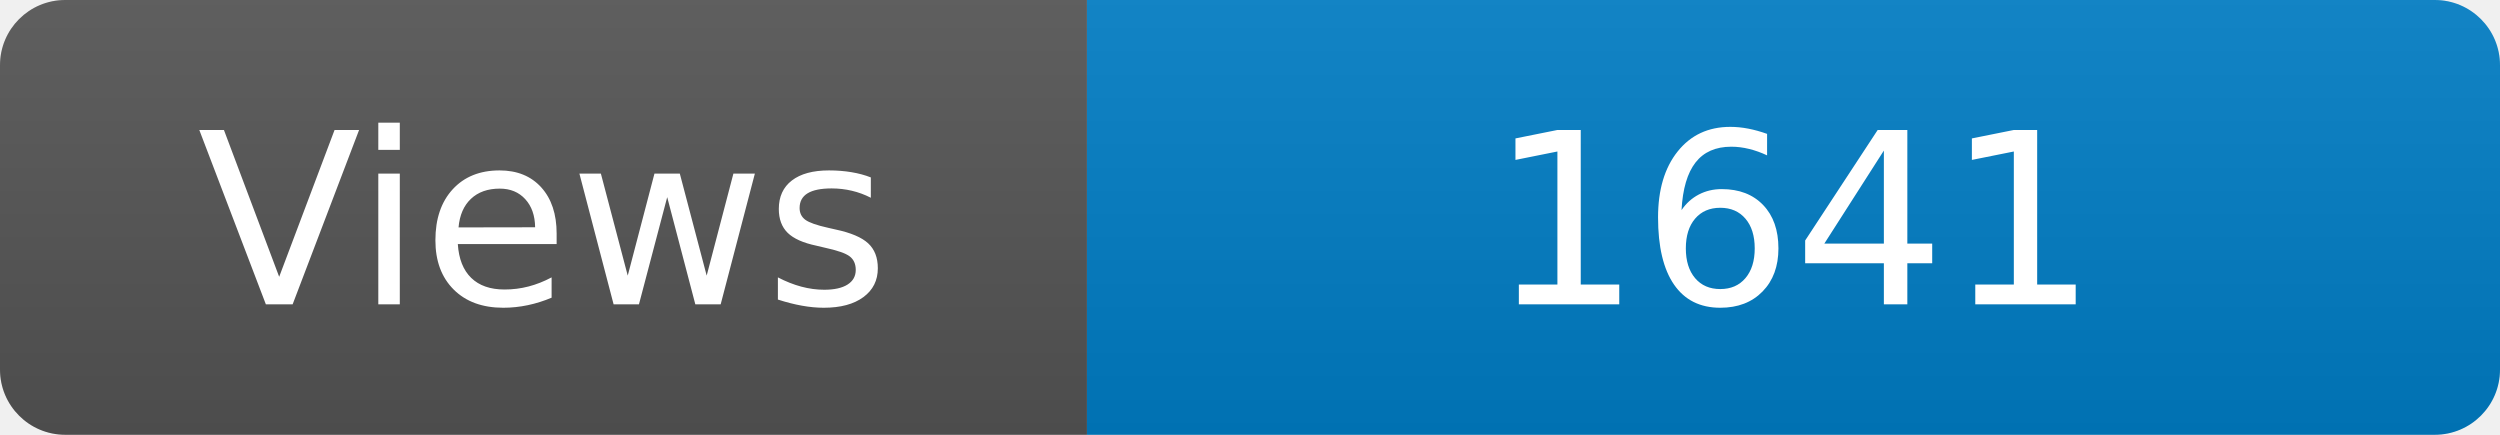
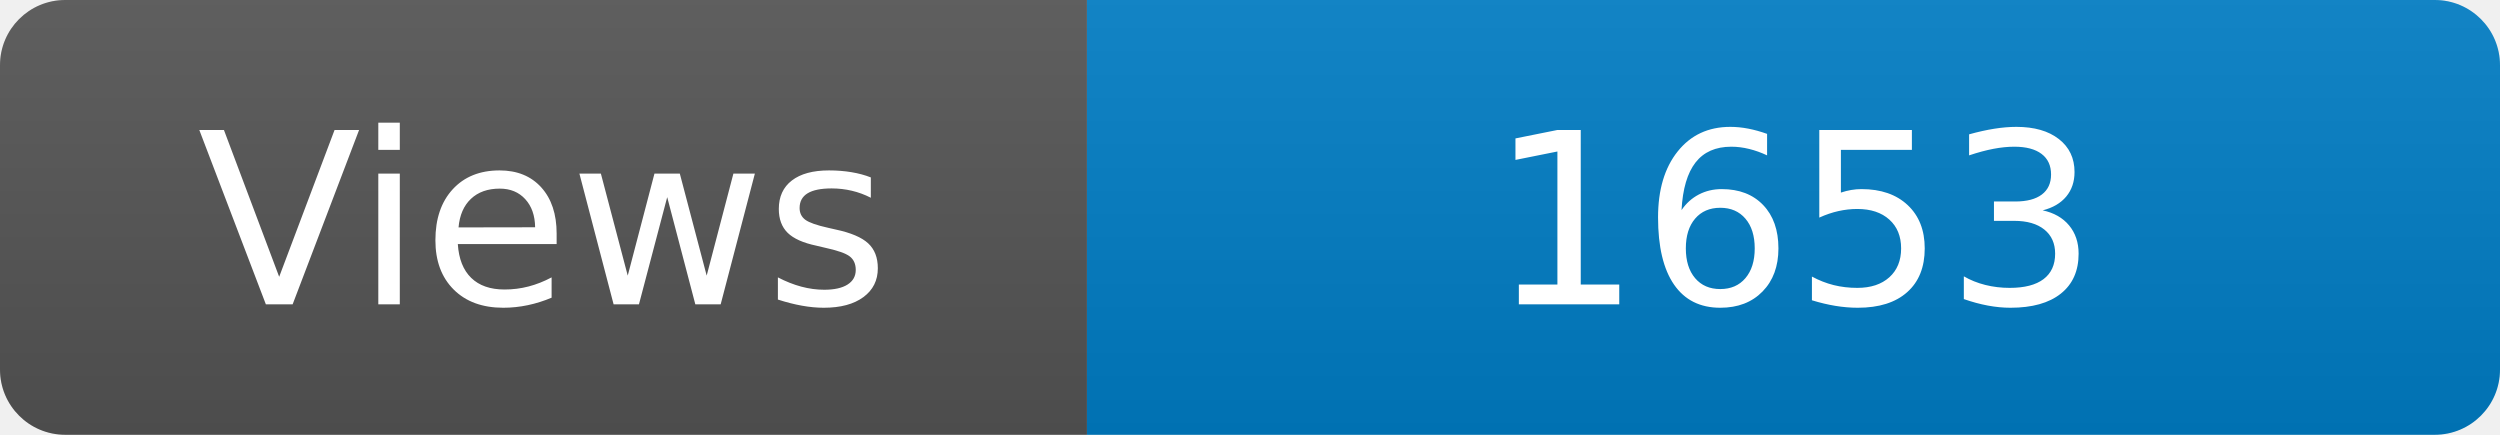
<svg xmlns="http://www.w3.org/2000/svg" width="115" height="20" role="img" aria-label="Maintained?: yes">
  <linearGradient id="s" x2="0" y2="100%">
    <stop offset="0" stop-color="#bbb" stop-opacity=".1" />
    <stop offset="1" stop-opacity=".1" />
  </linearGradient>
  <clipPath id="r">
    <rect width="115" height="20" rx="3" fill="#fff" />
  </clipPath>
  <g clip-path="url(#r)">
    <rect width="50" height="20" fill="#555" />
    <rect x="50" width="160" height="20" fill="#007ec6" />
    <rect width="115" height="20" fill="url(#s)" />
  </g>
  <g fill="#fff" text-anchor="middle" font-family="Verdana,Geneva,DejaVu Sans,sans-serif" font-size="110">
    <text x="250" y="140" transform="scale(.1)" fill="#fff">Views</text>
-     <text x="825" y="140" transform="scale(.1)" fill="#fff">1641</text>
+     <text x="825" y="140" transform="scale(.1)" fill="#fff">1653</text>
  </g>
</svg>
